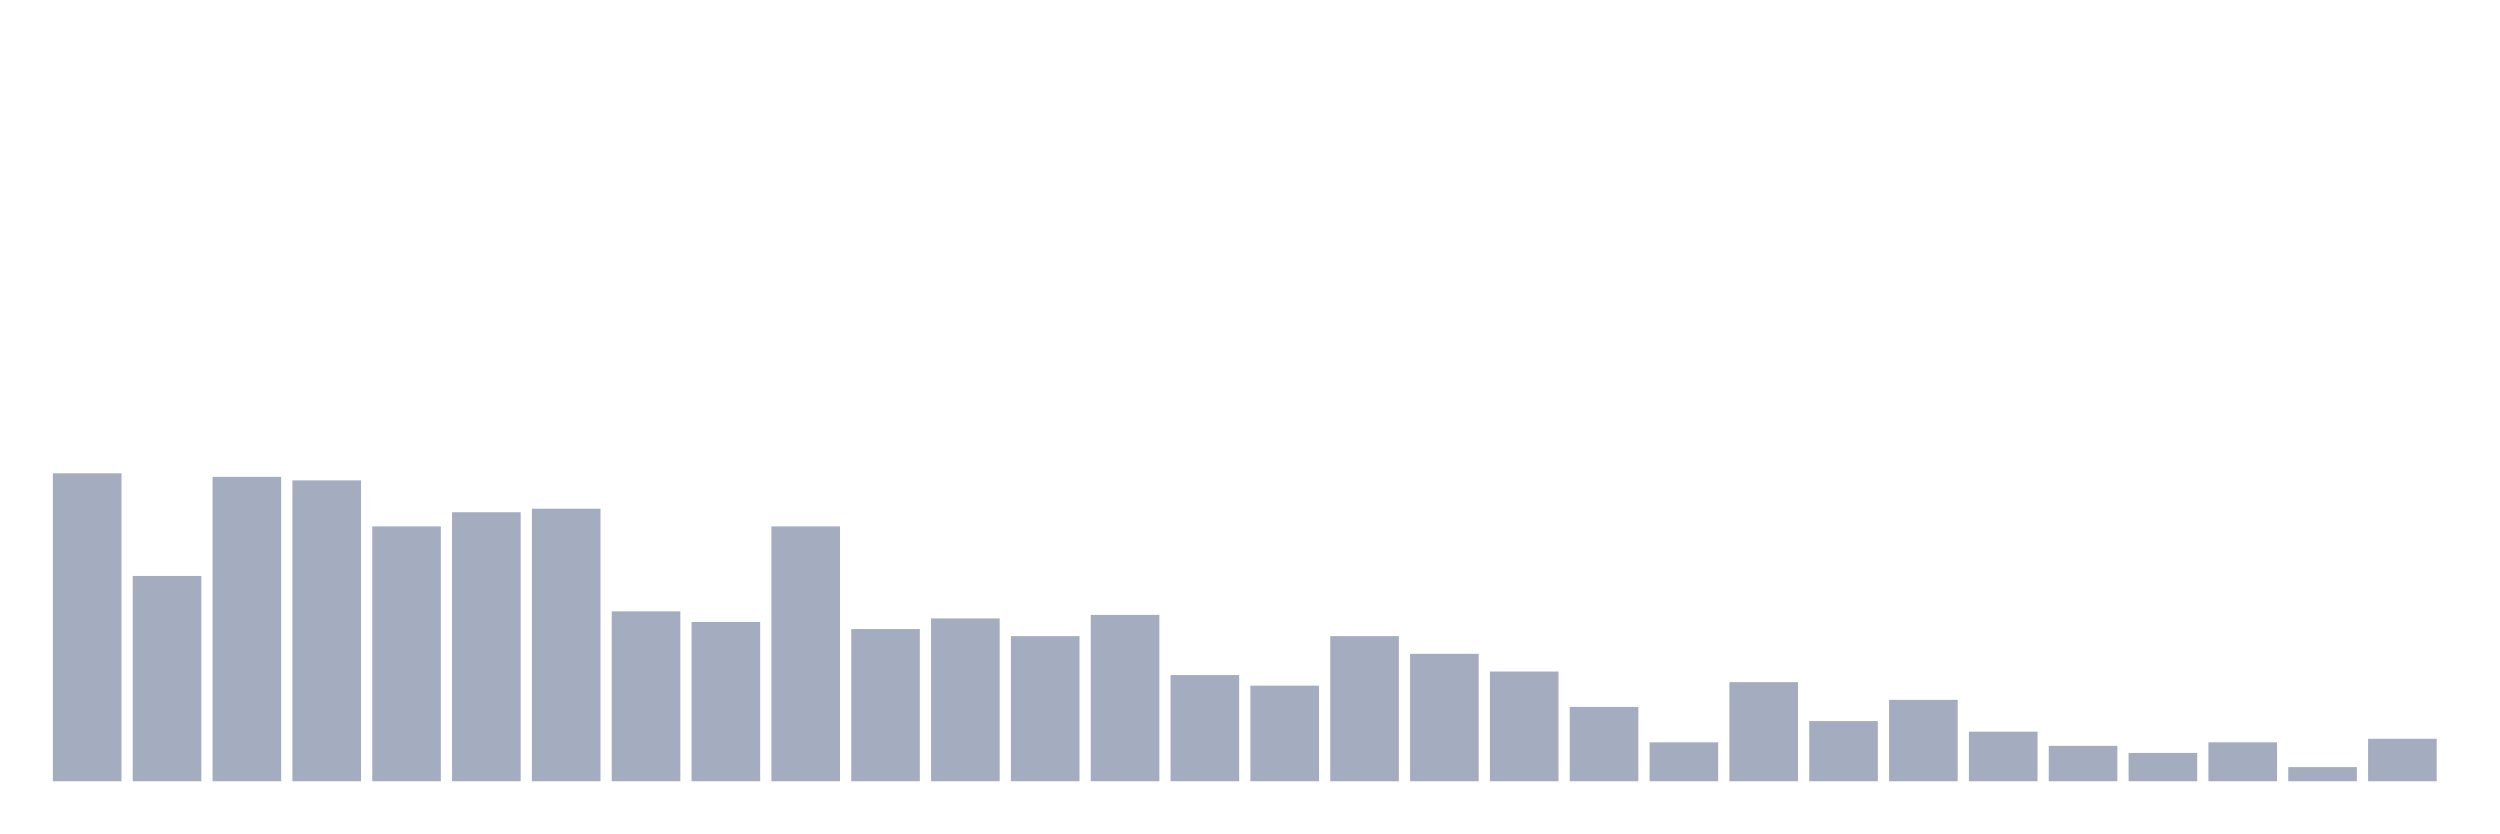
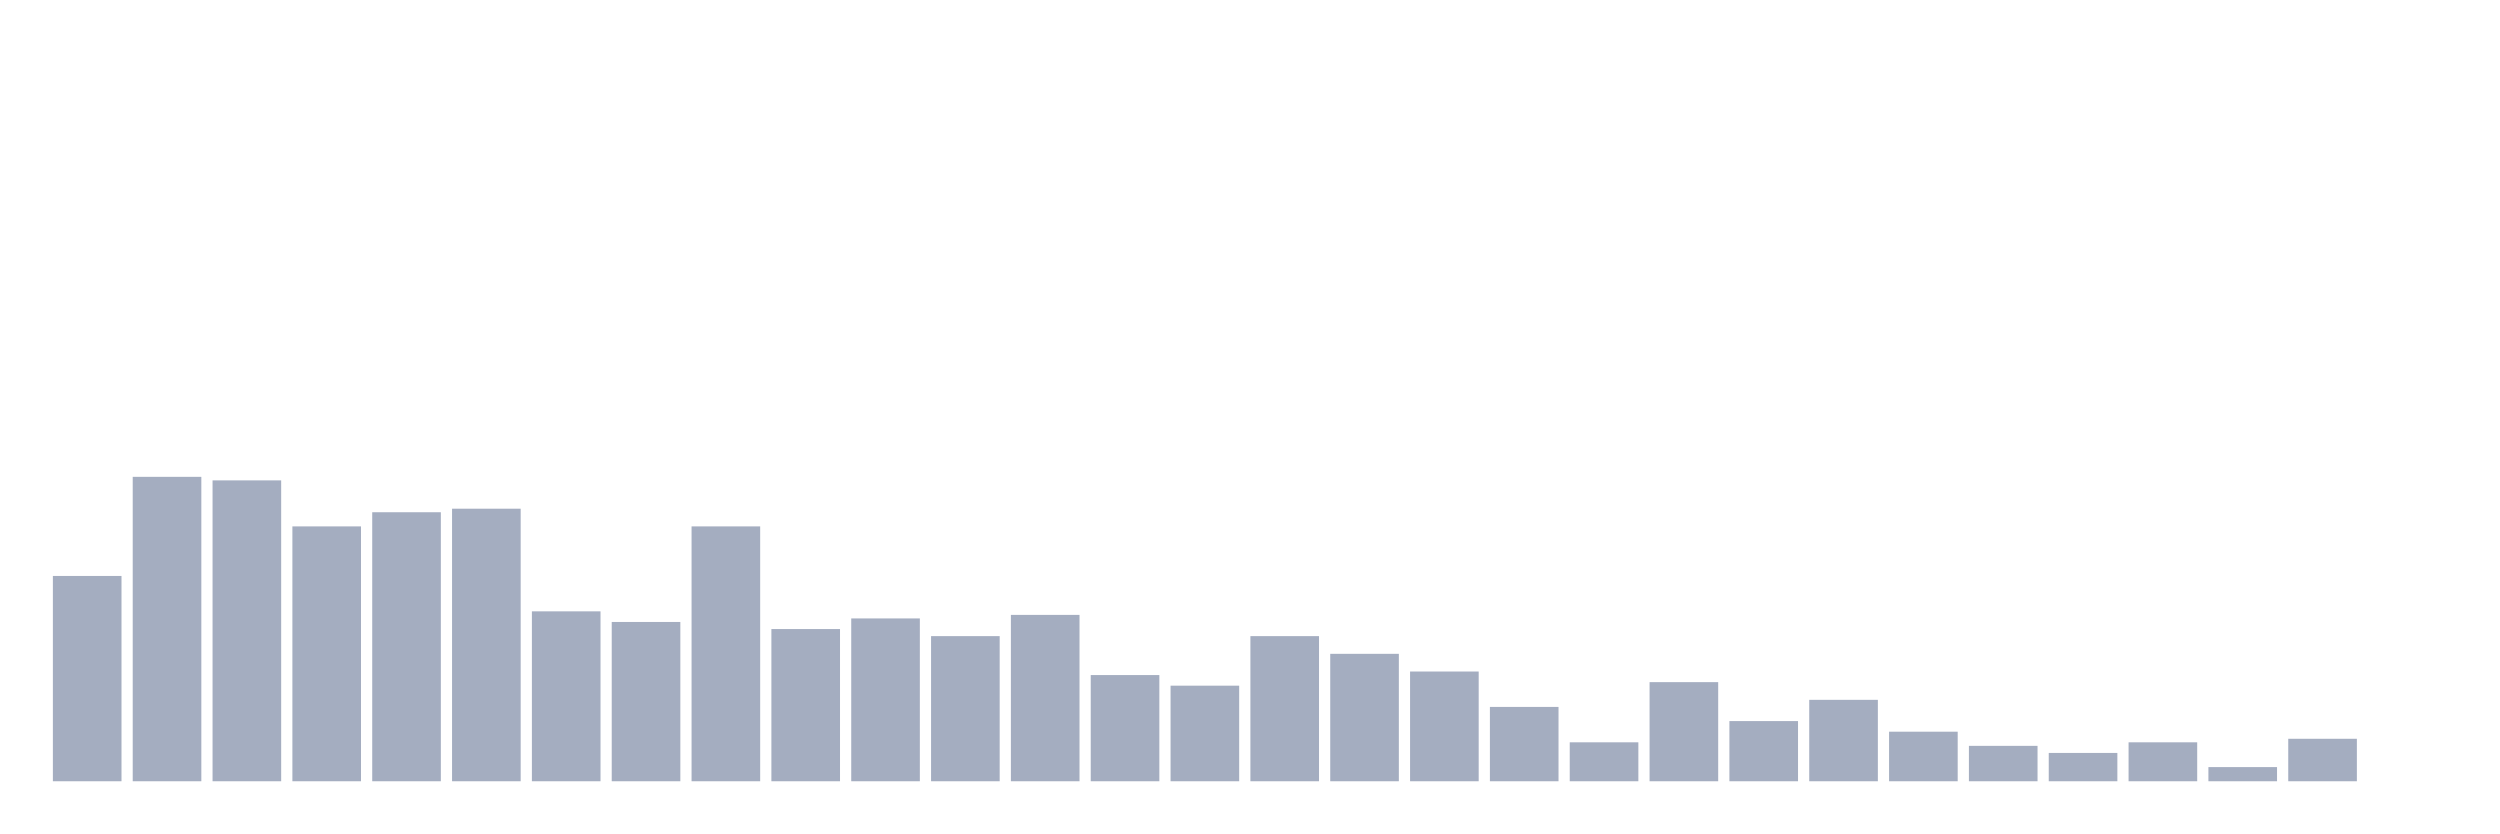
<svg xmlns="http://www.w3.org/2000/svg" viewBox="0 0 480 160">
  <g transform="translate(10,10)">
-     <rect class="bar" x="0.153" width="13.175" y="80.874" height="59.126" fill="rgb(164,173,192)" />
-     <rect class="bar" x="15.482" width="13.175" y="100.583" height="39.417" fill="rgb(164,173,192)" />
-     <rect class="bar" x="30.81" width="13.175" y="81.553" height="58.447" fill="rgb(164,173,192)" />
-     <rect class="bar" x="46.138" width="13.175" y="82.233" height="57.767" fill="rgb(164,173,192)" />
-     <rect class="bar" x="61.466" width="13.175" y="91.068" height="48.932" fill="rgb(164,173,192)" />
-     <rect class="bar" x="76.794" width="13.175" y="88.35" height="51.65" fill="rgb(164,173,192)" />
-     <rect class="bar" x="92.123" width="13.175" y="87.67" height="52.33" fill="rgb(164,173,192)" />
-     <rect class="bar" x="107.451" width="13.175" y="107.379" height="32.621" fill="rgb(164,173,192)" />
-     <rect class="bar" x="122.779" width="13.175" y="109.417" height="30.583" fill="rgb(164,173,192)" />
-     <rect class="bar" x="138.107" width="13.175" y="91.068" height="48.932" fill="rgb(164,173,192)" />
-     <rect class="bar" x="153.436" width="13.175" y="110.777" height="29.223" fill="rgb(164,173,192)" />
-     <rect class="bar" x="168.764" width="13.175" y="108.738" height="31.262" fill="rgb(164,173,192)" />
-     <rect class="bar" x="184.092" width="13.175" y="112.136" height="27.864" fill="rgb(164,173,192)" />
-     <rect class="bar" x="199.42" width="13.175" y="108.058" height="31.942" fill="rgb(164,173,192)" />
-     <rect class="bar" x="214.748" width="13.175" y="119.612" height="20.388" fill="rgb(164,173,192)" />
-     <rect class="bar" x="230.077" width="13.175" y="121.65" height="18.35" fill="rgb(164,173,192)" />
-     <rect class="bar" x="245.405" width="13.175" y="112.136" height="27.864" fill="rgb(164,173,192)" />
-     <rect class="bar" x="260.733" width="13.175" y="115.534" height="24.466" fill="rgb(164,173,192)" />
-     <rect class="bar" x="276.061" width="13.175" y="118.932" height="21.068" fill="rgb(164,173,192)" />
-     <rect class="bar" x="291.39" width="13.175" y="125.728" height="14.272" fill="rgb(164,173,192)" />
-     <rect class="bar" x="306.718" width="13.175" y="132.524" height="7.476" fill="rgb(164,173,192)" />
-     <rect class="bar" x="322.046" width="13.175" y="120.971" height="19.029" fill="rgb(164,173,192)" />
-     <rect class="bar" x="337.374" width="13.175" y="128.447" height="11.553" fill="rgb(164,173,192)" />
-     <rect class="bar" x="352.702" width="13.175" y="124.369" height="15.631" fill="rgb(164,173,192)" />
-     <rect class="bar" x="368.031" width="13.175" y="130.485" height="9.515" fill="rgb(164,173,192)" />
-     <rect class="bar" x="383.359" width="13.175" y="133.204" height="6.796" fill="rgb(164,173,192)" />
-     <rect class="bar" x="398.687" width="13.175" y="134.563" height="5.437" fill="rgb(164,173,192)" />
-     <rect class="bar" x="414.015" width="13.175" y="132.524" height="7.476" fill="rgb(164,173,192)" />
-     <rect class="bar" x="429.344" width="13.175" y="137.282" height="2.718" fill="rgb(164,173,192)" />
-     <rect class="bar" x="444.672" width="13.175" y="131.845" height="8.155" fill="rgb(164,173,192)" />
+     <rect class="bar" x="0.153" width="13.175" y="100.583" height="39.417" fill="rgb(164,173,192)" />
+     <rect class="bar" x="15.482" width="13.175" y="81.553" height="58.447" fill="rgb(164,173,192)" />
+     <rect class="bar" x="30.81" width="13.175" y="82.233" height="57.767" fill="rgb(164,173,192)" />
+     <rect class="bar" x="46.138" width="13.175" y="91.068" height="48.932" fill="rgb(164,173,192)" />
+     <rect class="bar" x="61.466" width="13.175" y="88.35" height="51.65" fill="rgb(164,173,192)" />
+     <rect class="bar" x="76.794" width="13.175" y="87.67" height="52.33" fill="rgb(164,173,192)" />
+     <rect class="bar" x="92.123" width="13.175" y="107.379" height="32.621" fill="rgb(164,173,192)" />
+     <rect class="bar" x="107.451" width="13.175" y="109.417" height="30.583" fill="rgb(164,173,192)" />
+     <rect class="bar" x="122.779" width="13.175" y="91.068" height="48.932" fill="rgb(164,173,192)" />
+     <rect class="bar" x="138.107" width="13.175" y="110.777" height="29.223" fill="rgb(164,173,192)" />
+     <rect class="bar" x="153.436" width="13.175" y="108.738" height="31.262" fill="rgb(164,173,192)" />
+     <rect class="bar" x="168.764" width="13.175" y="112.136" height="27.864" fill="rgb(164,173,192)" />
+     <rect class="bar" x="184.092" width="13.175" y="108.058" height="31.942" fill="rgb(164,173,192)" />
+     <rect class="bar" x="199.42" width="13.175" y="119.612" height="20.388" fill="rgb(164,173,192)" />
+     <rect class="bar" x="214.748" width="13.175" y="121.65" height="18.35" fill="rgb(164,173,192)" />
+     <rect class="bar" x="230.077" width="13.175" y="112.136" height="27.864" fill="rgb(164,173,192)" />
+     <rect class="bar" x="245.405" width="13.175" y="115.534" height="24.466" fill="rgb(164,173,192)" />
+     <rect class="bar" x="260.733" width="13.175" y="118.932" height="21.068" fill="rgb(164,173,192)" />
+     <rect class="bar" x="276.061" width="13.175" y="125.728" height="14.272" fill="rgb(164,173,192)" />
+     <rect class="bar" x="291.39" width="13.175" y="132.524" height="7.476" fill="rgb(164,173,192)" />
+     <rect class="bar" x="306.718" width="13.175" y="120.971" height="19.029" fill="rgb(164,173,192)" />
+     <rect class="bar" x="322.046" width="13.175" y="128.447" height="11.553" fill="rgb(164,173,192)" />
+     <rect class="bar" x="337.374" width="13.175" y="124.369" height="15.631" fill="rgb(164,173,192)" />
+     <rect class="bar" x="352.702" width="13.175" y="130.485" height="9.515" fill="rgb(164,173,192)" />
+     <rect class="bar" x="368.031" width="13.175" y="133.204" height="6.796" fill="rgb(164,173,192)" />
+     <rect class="bar" x="383.359" width="13.175" y="134.563" height="5.437" fill="rgb(164,173,192)" />
+     <rect class="bar" x="398.687" width="13.175" y="132.524" height="7.476" fill="rgb(164,173,192)" />
+     <rect class="bar" x="414.015" width="13.175" y="137.282" height="2.718" fill="rgb(164,173,192)" />
+     <rect class="bar" x="429.344" width="13.175" y="131.845" height="8.155" fill="rgb(164,173,192)" />
+     <rect class="bar" x="444.672" width="13.175" y="140" height="0" fill="rgb(164,173,192)" />
  </g>
</svg>
